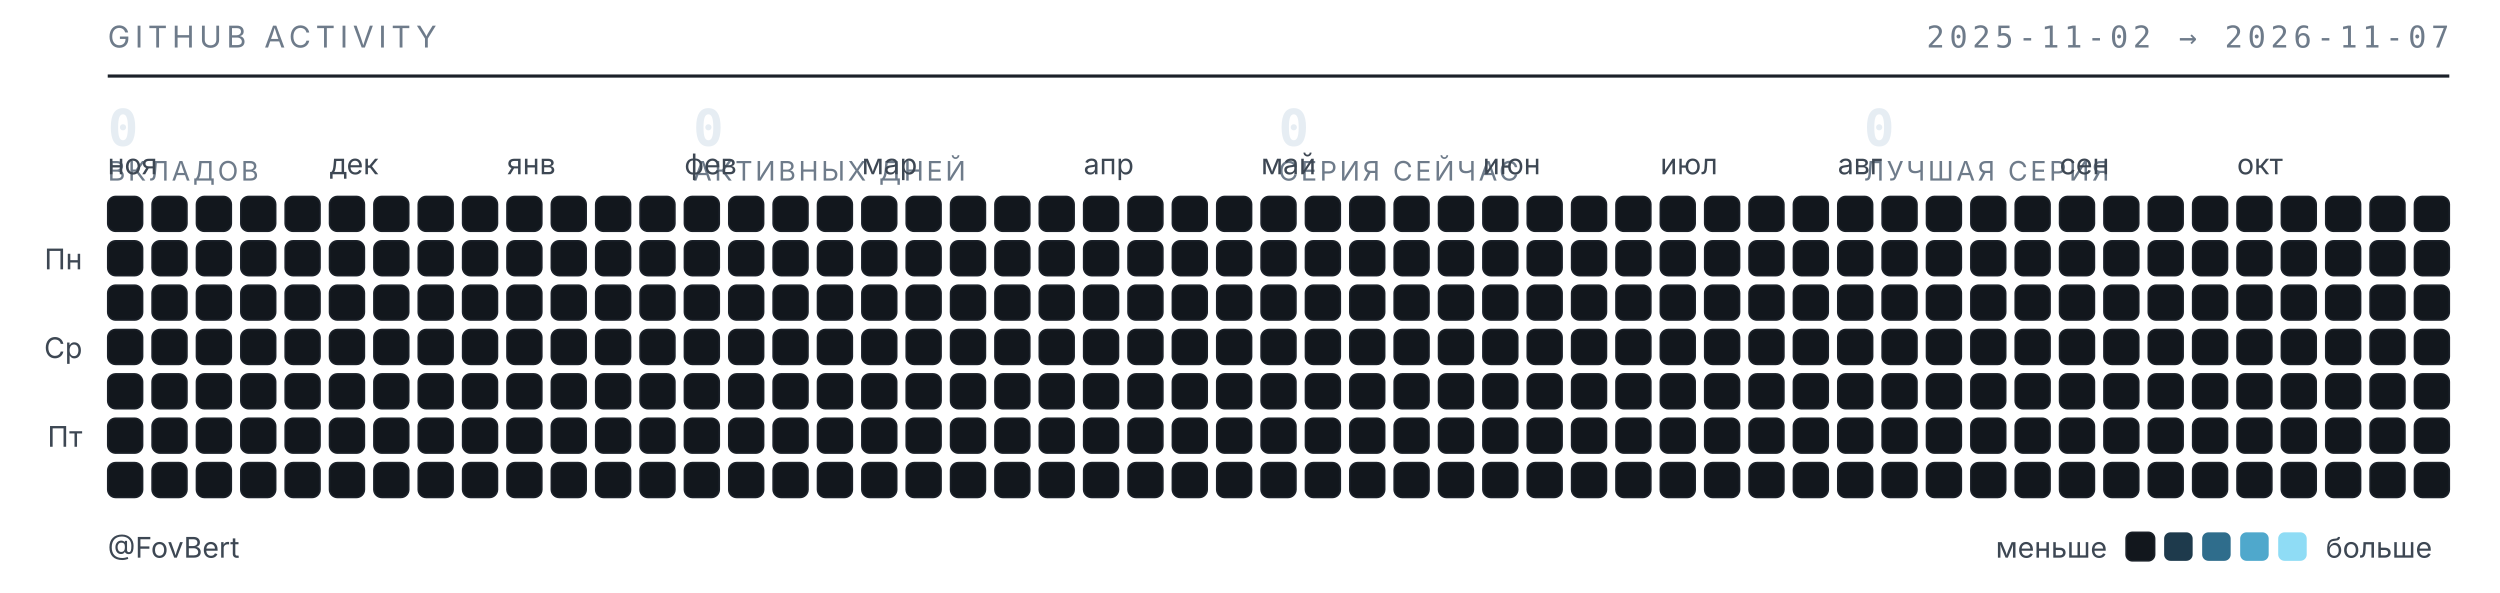
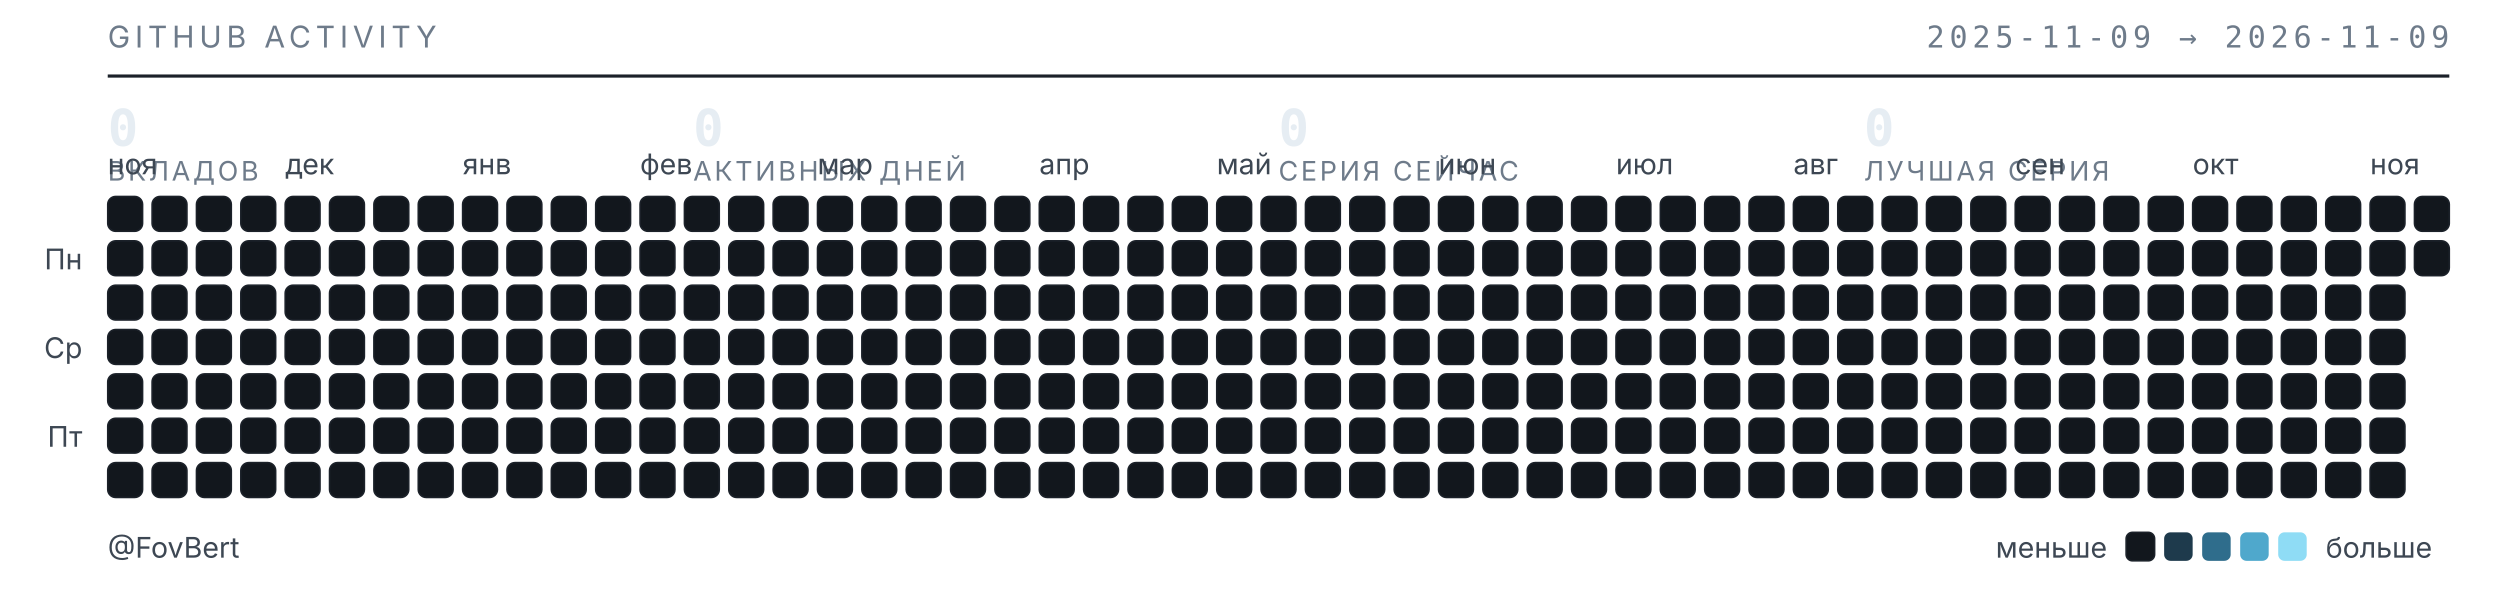
<svg xmlns="http://www.w3.org/2000/svg" width="789" height="187" viewBox="0 0 789 187" role="img" aria-label="Календарь активности GitHub — FovBert">
  <style>
  .t{font-family:"Inter","Segoe UI",system-ui,-apple-system,sans-serif}
  .m{font-family:"JetBrains Mono","SF Mono",ui-monospace,Consolas,monospace}
  .sub{fill:#6e7b8a;font-size:9.5px;letter-spacing:.16em}
  .lbl{fill:#3d4753;font-size:9px}
  .num{fill:#e6edf3;font-size:16px;font-weight:600}
  .cap{fill:#6e7b8a;font-size:8.5px;letter-spacing:.1em}
  rect{shape-rendering:geometricPrecision}
  </style>
  <text class="t sub" x="34" y="15">GITHUB ACTIVITY</text>
-   <text class="m sub" x="773" y="15" text-anchor="end">2025-11-02 → 2026-11-07</text>
+   <text class="m sub" x="773" y="15" text-anchor="end">2025-11-09 → 2026-11-09</text>
  <line x1="34" y1="24" x2="773" y2="24" stroke="#1b2129" stroke-width="1" />
  <text class="m num" x="34" y="46">0</text>
  <text class="t cap" x="34" y="57">ВКЛАДОВ</text>
  <text class="m num" x="218.75" y="46">0</text>
  <text class="t cap" x="218.75" y="57">АКТИВНЫХ ДНЕЙ</text>
  <text class="m num" x="403.5" y="46">0</text>
  <text class="t cap" x="403.5" y="57">СЕРИЯ СЕЙЧАС</text>
  <text class="m num" x="588.25" y="46">0</text>
  <text class="t cap" x="588.25" y="57">ЛУЧШАЯ СЕРИЯ</text>
  <text class="t lbl" x="34" y="55">ноя</text>
-   <text class="t lbl" x="104" y="55">дек</text>
-   <text class="t lbl" x="160" y="55">янв</text>
-   <text class="t lbl" x="216" y="55">фев</text>
-   <text class="t lbl" x="272" y="55">мар</text>
-   <text class="t lbl" x="342" y="55">апр</text>
-   <text class="t lbl" x="398" y="55">май</text>
-   <text class="t lbl" x="468" y="55">июн</text>
-   <text class="t lbl" x="524" y="55">июл</text>
-   <text class="t lbl" x="580" y="55">авг</text>
-   <text class="t lbl" x="650" y="55">сен</text>
-   <text class="t lbl" x="706" y="55">окт</text>
+   <text class="t lbl" x="90" y="55">дек</text>
+   <text class="t lbl" x="146" y="55">янв</text>
+   <text class="t lbl" x="202" y="55">фев</text>
+   <text class="t lbl" x="258" y="55">мар</text>
+   <text class="t lbl" x="328" y="55">апр</text>
+   <text class="t lbl" x="384" y="55">май</text>
+   <text class="t lbl" x="454" y="55">июн</text>
+   <text class="t lbl" x="510" y="55">июл</text>
+   <text class="t lbl" x="566" y="55">авг</text>
+   <text class="t lbl" x="636" y="55">сен</text>
+   <text class="t lbl" x="692" y="55">окт</text>
+   <text class="t lbl" x="748" y="55">ноя</text>
  <text class="t lbl" x="26" y="85" text-anchor="end">Пн</text>
  <text class="t lbl" x="26" y="113" text-anchor="end">Ср</text>
  <text class="t lbl" x="26" y="141" text-anchor="end">Пт</text>
  <rect x="34" y="62" width="11" height="11" rx="2.5" fill="#12171d" stroke="#1b2129" stroke-width=".5" />
  <rect x="34" y="76" width="11" height="11" rx="2.5" fill="#12171d" stroke="#1b2129" stroke-width=".5" />
  <rect x="34" y="90" width="11" height="11" rx="2.5" fill="#12171d" stroke="#1b2129" stroke-width=".5" />
  <rect x="34" y="104" width="11" height="11" rx="2.5" fill="#12171d" stroke="#1b2129" stroke-width=".5" />
  <rect x="34" y="118" width="11" height="11" rx="2.5" fill="#12171d" stroke="#1b2129" stroke-width=".5" />
  <rect x="34" y="132" width="11" height="11" rx="2.5" fill="#12171d" stroke="#1b2129" stroke-width=".5" />
  <rect x="34" y="146" width="11" height="11" rx="2.5" fill="#12171d" stroke="#1b2129" stroke-width=".5" />
  <rect x="48" y="62" width="11" height="11" rx="2.5" fill="#12171d" stroke="#1b2129" stroke-width=".5" />
  <rect x="48" y="76" width="11" height="11" rx="2.5" fill="#12171d" stroke="#1b2129" stroke-width=".5" />
  <rect x="48" y="90" width="11" height="11" rx="2.5" fill="#12171d" stroke="#1b2129" stroke-width=".5" />
  <rect x="48" y="104" width="11" height="11" rx="2.5" fill="#12171d" stroke="#1b2129" stroke-width=".5" />
  <rect x="48" y="118" width="11" height="11" rx="2.5" fill="#12171d" stroke="#1b2129" stroke-width=".5" />
  <rect x="48" y="132" width="11" height="11" rx="2.5" fill="#12171d" stroke="#1b2129" stroke-width=".5" />
  <rect x="48" y="146" width="11" height="11" rx="2.5" fill="#12171d" stroke="#1b2129" stroke-width=".5" />
  <rect x="62" y="62" width="11" height="11" rx="2.5" fill="#12171d" stroke="#1b2129" stroke-width=".5" />
  <rect x="62" y="76" width="11" height="11" rx="2.5" fill="#12171d" stroke="#1b2129" stroke-width=".5" />
  <rect x="62" y="90" width="11" height="11" rx="2.5" fill="#12171d" stroke="#1b2129" stroke-width=".5" />
  <rect x="62" y="104" width="11" height="11" rx="2.5" fill="#12171d" stroke="#1b2129" stroke-width=".5" />
  <rect x="62" y="118" width="11" height="11" rx="2.5" fill="#12171d" stroke="#1b2129" stroke-width=".5" />
  <rect x="62" y="132" width="11" height="11" rx="2.5" fill="#12171d" stroke="#1b2129" stroke-width=".5" />
  <rect x="62" y="146" width="11" height="11" rx="2.5" fill="#12171d" stroke="#1b2129" stroke-width=".5" />
  <rect x="76" y="62" width="11" height="11" rx="2.5" fill="#12171d" stroke="#1b2129" stroke-width=".5" />
  <rect x="76" y="76" width="11" height="11" rx="2.5" fill="#12171d" stroke="#1b2129" stroke-width=".5" />
  <rect x="76" y="90" width="11" height="11" rx="2.5" fill="#12171d" stroke="#1b2129" stroke-width=".5" />
  <rect x="76" y="104" width="11" height="11" rx="2.5" fill="#12171d" stroke="#1b2129" stroke-width=".5" />
  <rect x="76" y="118" width="11" height="11" rx="2.5" fill="#12171d" stroke="#1b2129" stroke-width=".5" />
  <rect x="76" y="132" width="11" height="11" rx="2.5" fill="#12171d" stroke="#1b2129" stroke-width=".5" />
  <rect x="76" y="146" width="11" height="11" rx="2.5" fill="#12171d" stroke="#1b2129" stroke-width=".5" />
  <rect x="90" y="62" width="11" height="11" rx="2.5" fill="#12171d" stroke="#1b2129" stroke-width=".5" />
  <rect x="90" y="76" width="11" height="11" rx="2.5" fill="#12171d" stroke="#1b2129" stroke-width=".5" />
  <rect x="90" y="90" width="11" height="11" rx="2.5" fill="#12171d" stroke="#1b2129" stroke-width=".5" />
  <rect x="90" y="104" width="11" height="11" rx="2.5" fill="#12171d" stroke="#1b2129" stroke-width=".5" />
  <rect x="90" y="118" width="11" height="11" rx="2.5" fill="#12171d" stroke="#1b2129" stroke-width=".5" />
  <rect x="90" y="132" width="11" height="11" rx="2.5" fill="#12171d" stroke="#1b2129" stroke-width=".5" />
  <rect x="90" y="146" width="11" height="11" rx="2.5" fill="#12171d" stroke="#1b2129" stroke-width=".5" />
  <rect x="104" y="62" width="11" height="11" rx="2.5" fill="#12171d" stroke="#1b2129" stroke-width=".5" />
  <rect x="104" y="76" width="11" height="11" rx="2.5" fill="#12171d" stroke="#1b2129" stroke-width=".5" />
  <rect x="104" y="90" width="11" height="11" rx="2.5" fill="#12171d" stroke="#1b2129" stroke-width=".5" />
  <rect x="104" y="104" width="11" height="11" rx="2.5" fill="#12171d" stroke="#1b2129" stroke-width=".5" />
  <rect x="104" y="118" width="11" height="11" rx="2.5" fill="#12171d" stroke="#1b2129" stroke-width=".5" />
  <rect x="104" y="132" width="11" height="11" rx="2.5" fill="#12171d" stroke="#1b2129" stroke-width=".5" />
  <rect x="104" y="146" width="11" height="11" rx="2.5" fill="#12171d" stroke="#1b2129" stroke-width=".5" />
  <rect x="118" y="62" width="11" height="11" rx="2.5" fill="#12171d" stroke="#1b2129" stroke-width=".5" />
  <rect x="118" y="76" width="11" height="11" rx="2.5" fill="#12171d" stroke="#1b2129" stroke-width=".5" />
  <rect x="118" y="90" width="11" height="11" rx="2.5" fill="#12171d" stroke="#1b2129" stroke-width=".5" />
  <rect x="118" y="104" width="11" height="11" rx="2.5" fill="#12171d" stroke="#1b2129" stroke-width=".5" />
  <rect x="118" y="118" width="11" height="11" rx="2.5" fill="#12171d" stroke="#1b2129" stroke-width=".5" />
  <rect x="118" y="132" width="11" height="11" rx="2.5" fill="#12171d" stroke="#1b2129" stroke-width=".5" />
  <rect x="118" y="146" width="11" height="11" rx="2.5" fill="#12171d" stroke="#1b2129" stroke-width=".5" />
  <rect x="132" y="62" width="11" height="11" rx="2.5" fill="#12171d" stroke="#1b2129" stroke-width=".5" />
  <rect x="132" y="76" width="11" height="11" rx="2.5" fill="#12171d" stroke="#1b2129" stroke-width=".5" />
  <rect x="132" y="90" width="11" height="11" rx="2.5" fill="#12171d" stroke="#1b2129" stroke-width=".5" />
  <rect x="132" y="104" width="11" height="11" rx="2.5" fill="#12171d" stroke="#1b2129" stroke-width=".5" />
  <rect x="132" y="118" width="11" height="11" rx="2.5" fill="#12171d" stroke="#1b2129" stroke-width=".5" />
  <rect x="132" y="132" width="11" height="11" rx="2.5" fill="#12171d" stroke="#1b2129" stroke-width=".5" />
  <rect x="132" y="146" width="11" height="11" rx="2.5" fill="#12171d" stroke="#1b2129" stroke-width=".5" />
  <rect x="146" y="62" width="11" height="11" rx="2.5" fill="#12171d" stroke="#1b2129" stroke-width=".5" />
  <rect x="146" y="76" width="11" height="11" rx="2.5" fill="#12171d" stroke="#1b2129" stroke-width=".5" />
  <rect x="146" y="90" width="11" height="11" rx="2.5" fill="#12171d" stroke="#1b2129" stroke-width=".5" />
  <rect x="146" y="104" width="11" height="11" rx="2.5" fill="#12171d" stroke="#1b2129" stroke-width=".5" />
  <rect x="146" y="118" width="11" height="11" rx="2.5" fill="#12171d" stroke="#1b2129" stroke-width=".5" />
  <rect x="146" y="132" width="11" height="11" rx="2.5" fill="#12171d" stroke="#1b2129" stroke-width=".5" />
  <rect x="146" y="146" width="11" height="11" rx="2.5" fill="#12171d" stroke="#1b2129" stroke-width=".5" />
  <rect x="160" y="62" width="11" height="11" rx="2.5" fill="#12171d" stroke="#1b2129" stroke-width=".5" />
  <rect x="160" y="76" width="11" height="11" rx="2.5" fill="#12171d" stroke="#1b2129" stroke-width=".5" />
  <rect x="160" y="90" width="11" height="11" rx="2.5" fill="#12171d" stroke="#1b2129" stroke-width=".5" />
  <rect x="160" y="104" width="11" height="11" rx="2.5" fill="#12171d" stroke="#1b2129" stroke-width=".5" />
  <rect x="160" y="118" width="11" height="11" rx="2.5" fill="#12171d" stroke="#1b2129" stroke-width=".5" />
  <rect x="160" y="132" width="11" height="11" rx="2.5" fill="#12171d" stroke="#1b2129" stroke-width=".5" />
  <rect x="160" y="146" width="11" height="11" rx="2.5" fill="#12171d" stroke="#1b2129" stroke-width=".5" />
  <rect x="174" y="62" width="11" height="11" rx="2.5" fill="#12171d" stroke="#1b2129" stroke-width=".5" />
  <rect x="174" y="76" width="11" height="11" rx="2.5" fill="#12171d" stroke="#1b2129" stroke-width=".5" />
  <rect x="174" y="90" width="11" height="11" rx="2.5" fill="#12171d" stroke="#1b2129" stroke-width=".5" />
  <rect x="174" y="104" width="11" height="11" rx="2.5" fill="#12171d" stroke="#1b2129" stroke-width=".5" />
  <rect x="174" y="118" width="11" height="11" rx="2.5" fill="#12171d" stroke="#1b2129" stroke-width=".5" />
  <rect x="174" y="132" width="11" height="11" rx="2.5" fill="#12171d" stroke="#1b2129" stroke-width=".5" />
  <rect x="174" y="146" width="11" height="11" rx="2.5" fill="#12171d" stroke="#1b2129" stroke-width=".5" />
  <rect x="188" y="62" width="11" height="11" rx="2.5" fill="#12171d" stroke="#1b2129" stroke-width=".5" />
  <rect x="188" y="76" width="11" height="11" rx="2.5" fill="#12171d" stroke="#1b2129" stroke-width=".5" />
  <rect x="188" y="90" width="11" height="11" rx="2.5" fill="#12171d" stroke="#1b2129" stroke-width=".5" />
  <rect x="188" y="104" width="11" height="11" rx="2.5" fill="#12171d" stroke="#1b2129" stroke-width=".5" />
  <rect x="188" y="118" width="11" height="11" rx="2.5" fill="#12171d" stroke="#1b2129" stroke-width=".5" />
  <rect x="188" y="132" width="11" height="11" rx="2.5" fill="#12171d" stroke="#1b2129" stroke-width=".5" />
  <rect x="188" y="146" width="11" height="11" rx="2.5" fill="#12171d" stroke="#1b2129" stroke-width=".5" />
  <rect x="202" y="62" width="11" height="11" rx="2.5" fill="#12171d" stroke="#1b2129" stroke-width=".5" />
  <rect x="202" y="76" width="11" height="11" rx="2.5" fill="#12171d" stroke="#1b2129" stroke-width=".5" />
  <rect x="202" y="90" width="11" height="11" rx="2.5" fill="#12171d" stroke="#1b2129" stroke-width=".5" />
  <rect x="202" y="104" width="11" height="11" rx="2.5" fill="#12171d" stroke="#1b2129" stroke-width=".5" />
  <rect x="202" y="118" width="11" height="11" rx="2.5" fill="#12171d" stroke="#1b2129" stroke-width=".5" />
  <rect x="202" y="132" width="11" height="11" rx="2.5" fill="#12171d" stroke="#1b2129" stroke-width=".5" />
  <rect x="202" y="146" width="11" height="11" rx="2.5" fill="#12171d" stroke="#1b2129" stroke-width=".5" />
  <rect x="216" y="62" width="11" height="11" rx="2.5" fill="#12171d" stroke="#1b2129" stroke-width=".5" />
  <rect x="216" y="76" width="11" height="11" rx="2.5" fill="#12171d" stroke="#1b2129" stroke-width=".5" />
  <rect x="216" y="90" width="11" height="11" rx="2.5" fill="#12171d" stroke="#1b2129" stroke-width=".5" />
  <rect x="216" y="104" width="11" height="11" rx="2.5" fill="#12171d" stroke="#1b2129" stroke-width=".5" />
  <rect x="216" y="118" width="11" height="11" rx="2.5" fill="#12171d" stroke="#1b2129" stroke-width=".5" />
  <rect x="216" y="132" width="11" height="11" rx="2.5" fill="#12171d" stroke="#1b2129" stroke-width=".5" />
  <rect x="216" y="146" width="11" height="11" rx="2.5" fill="#12171d" stroke="#1b2129" stroke-width=".5" />
  <rect x="230" y="62" width="11" height="11" rx="2.5" fill="#12171d" stroke="#1b2129" stroke-width=".5" />
  <rect x="230" y="76" width="11" height="11" rx="2.5" fill="#12171d" stroke="#1b2129" stroke-width=".5" />
  <rect x="230" y="90" width="11" height="11" rx="2.5" fill="#12171d" stroke="#1b2129" stroke-width=".5" />
  <rect x="230" y="104" width="11" height="11" rx="2.5" fill="#12171d" stroke="#1b2129" stroke-width=".5" />
  <rect x="230" y="118" width="11" height="11" rx="2.5" fill="#12171d" stroke="#1b2129" stroke-width=".5" />
  <rect x="230" y="132" width="11" height="11" rx="2.5" fill="#12171d" stroke="#1b2129" stroke-width=".5" />
  <rect x="230" y="146" width="11" height="11" rx="2.5" fill="#12171d" stroke="#1b2129" stroke-width=".5" />
  <rect x="244" y="62" width="11" height="11" rx="2.5" fill="#12171d" stroke="#1b2129" stroke-width=".5" />
  <rect x="244" y="76" width="11" height="11" rx="2.5" fill="#12171d" stroke="#1b2129" stroke-width=".5" />
  <rect x="244" y="90" width="11" height="11" rx="2.5" fill="#12171d" stroke="#1b2129" stroke-width=".5" />
  <rect x="244" y="104" width="11" height="11" rx="2.5" fill="#12171d" stroke="#1b2129" stroke-width=".5" />
  <rect x="244" y="118" width="11" height="11" rx="2.5" fill="#12171d" stroke="#1b2129" stroke-width=".5" />
  <rect x="244" y="132" width="11" height="11" rx="2.5" fill="#12171d" stroke="#1b2129" stroke-width=".5" />
  <rect x="244" y="146" width="11" height="11" rx="2.5" fill="#12171d" stroke="#1b2129" stroke-width=".5" />
  <rect x="258" y="62" width="11" height="11" rx="2.5" fill="#12171d" stroke="#1b2129" stroke-width=".5" />
  <rect x="258" y="76" width="11" height="11" rx="2.5" fill="#12171d" stroke="#1b2129" stroke-width=".5" />
  <rect x="258" y="90" width="11" height="11" rx="2.5" fill="#12171d" stroke="#1b2129" stroke-width=".5" />
  <rect x="258" y="104" width="11" height="11" rx="2.5" fill="#12171d" stroke="#1b2129" stroke-width=".5" />
  <rect x="258" y="118" width="11" height="11" rx="2.5" fill="#12171d" stroke="#1b2129" stroke-width=".5" />
  <rect x="258" y="132" width="11" height="11" rx="2.5" fill="#12171d" stroke="#1b2129" stroke-width=".5" />
  <rect x="258" y="146" width="11" height="11" rx="2.5" fill="#12171d" stroke="#1b2129" stroke-width=".5" />
  <rect x="272" y="62" width="11" height="11" rx="2.5" fill="#12171d" stroke="#1b2129" stroke-width=".5" />
  <rect x="272" y="76" width="11" height="11" rx="2.5" fill="#12171d" stroke="#1b2129" stroke-width=".5" />
  <rect x="272" y="90" width="11" height="11" rx="2.5" fill="#12171d" stroke="#1b2129" stroke-width=".5" />
  <rect x="272" y="104" width="11" height="11" rx="2.5" fill="#12171d" stroke="#1b2129" stroke-width=".5" />
  <rect x="272" y="118" width="11" height="11" rx="2.5" fill="#12171d" stroke="#1b2129" stroke-width=".5" />
  <rect x="272" y="132" width="11" height="11" rx="2.5" fill="#12171d" stroke="#1b2129" stroke-width=".5" />
  <rect x="272" y="146" width="11" height="11" rx="2.5" fill="#12171d" stroke="#1b2129" stroke-width=".5" />
  <rect x="286" y="62" width="11" height="11" rx="2.5" fill="#12171d" stroke="#1b2129" stroke-width=".5" />
  <rect x="286" y="76" width="11" height="11" rx="2.5" fill="#12171d" stroke="#1b2129" stroke-width=".5" />
  <rect x="286" y="90" width="11" height="11" rx="2.5" fill="#12171d" stroke="#1b2129" stroke-width=".5" />
  <rect x="286" y="104" width="11" height="11" rx="2.5" fill="#12171d" stroke="#1b2129" stroke-width=".5" />
  <rect x="286" y="118" width="11" height="11" rx="2.5" fill="#12171d" stroke="#1b2129" stroke-width=".5" />
  <rect x="286" y="132" width="11" height="11" rx="2.5" fill="#12171d" stroke="#1b2129" stroke-width=".5" />
  <rect x="286" y="146" width="11" height="11" rx="2.5" fill="#12171d" stroke="#1b2129" stroke-width=".5" />
  <rect x="300" y="62" width="11" height="11" rx="2.5" fill="#12171d" stroke="#1b2129" stroke-width=".5" />
  <rect x="300" y="76" width="11" height="11" rx="2.5" fill="#12171d" stroke="#1b2129" stroke-width=".5" />
  <rect x="300" y="90" width="11" height="11" rx="2.5" fill="#12171d" stroke="#1b2129" stroke-width=".5" />
  <rect x="300" y="104" width="11" height="11" rx="2.5" fill="#12171d" stroke="#1b2129" stroke-width=".5" />
  <rect x="300" y="118" width="11" height="11" rx="2.5" fill="#12171d" stroke="#1b2129" stroke-width=".5" />
  <rect x="300" y="132" width="11" height="11" rx="2.5" fill="#12171d" stroke="#1b2129" stroke-width=".5" />
  <rect x="300" y="146" width="11" height="11" rx="2.5" fill="#12171d" stroke="#1b2129" stroke-width=".5" />
  <rect x="314" y="62" width="11" height="11" rx="2.5" fill="#12171d" stroke="#1b2129" stroke-width=".5" />
  <rect x="314" y="76" width="11" height="11" rx="2.5" fill="#12171d" stroke="#1b2129" stroke-width=".5" />
  <rect x="314" y="90" width="11" height="11" rx="2.5" fill="#12171d" stroke="#1b2129" stroke-width=".5" />
  <rect x="314" y="104" width="11" height="11" rx="2.5" fill="#12171d" stroke="#1b2129" stroke-width=".5" />
  <rect x="314" y="118" width="11" height="11" rx="2.5" fill="#12171d" stroke="#1b2129" stroke-width=".5" />
  <rect x="314" y="132" width="11" height="11" rx="2.5" fill="#12171d" stroke="#1b2129" stroke-width=".5" />
  <rect x="314" y="146" width="11" height="11" rx="2.5" fill="#12171d" stroke="#1b2129" stroke-width=".5" />
  <rect x="328" y="62" width="11" height="11" rx="2.5" fill="#12171d" stroke="#1b2129" stroke-width=".5" />
  <rect x="328" y="76" width="11" height="11" rx="2.5" fill="#12171d" stroke="#1b2129" stroke-width=".5" />
  <rect x="328" y="90" width="11" height="11" rx="2.5" fill="#12171d" stroke="#1b2129" stroke-width=".5" />
  <rect x="328" y="104" width="11" height="11" rx="2.5" fill="#12171d" stroke="#1b2129" stroke-width=".5" />
  <rect x="328" y="118" width="11" height="11" rx="2.5" fill="#12171d" stroke="#1b2129" stroke-width=".5" />
  <rect x="328" y="132" width="11" height="11" rx="2.5" fill="#12171d" stroke="#1b2129" stroke-width=".5" />
  <rect x="328" y="146" width="11" height="11" rx="2.5" fill="#12171d" stroke="#1b2129" stroke-width=".5" />
  <rect x="342" y="62" width="11" height="11" rx="2.5" fill="#12171d" stroke="#1b2129" stroke-width=".5" />
  <rect x="342" y="76" width="11" height="11" rx="2.5" fill="#12171d" stroke="#1b2129" stroke-width=".5" />
  <rect x="342" y="90" width="11" height="11" rx="2.5" fill="#12171d" stroke="#1b2129" stroke-width=".5" />
  <rect x="342" y="104" width="11" height="11" rx="2.5" fill="#12171d" stroke="#1b2129" stroke-width=".5" />
  <rect x="342" y="118" width="11" height="11" rx="2.5" fill="#12171d" stroke="#1b2129" stroke-width=".5" />
  <rect x="342" y="132" width="11" height="11" rx="2.5" fill="#12171d" stroke="#1b2129" stroke-width=".5" />
  <rect x="342" y="146" width="11" height="11" rx="2.5" fill="#12171d" stroke="#1b2129" stroke-width=".5" />
  <rect x="356" y="62" width="11" height="11" rx="2.5" fill="#12171d" stroke="#1b2129" stroke-width=".5" />
  <rect x="356" y="76" width="11" height="11" rx="2.5" fill="#12171d" stroke="#1b2129" stroke-width=".5" />
  <rect x="356" y="90" width="11" height="11" rx="2.5" fill="#12171d" stroke="#1b2129" stroke-width=".5" />
  <rect x="356" y="104" width="11" height="11" rx="2.5" fill="#12171d" stroke="#1b2129" stroke-width=".5" />
  <rect x="356" y="118" width="11" height="11" rx="2.5" fill="#12171d" stroke="#1b2129" stroke-width=".5" />
  <rect x="356" y="132" width="11" height="11" rx="2.5" fill="#12171d" stroke="#1b2129" stroke-width=".5" />
  <rect x="356" y="146" width="11" height="11" rx="2.5" fill="#12171d" stroke="#1b2129" stroke-width=".5" />
  <rect x="370" y="62" width="11" height="11" rx="2.5" fill="#12171d" stroke="#1b2129" stroke-width=".5" />
  <rect x="370" y="76" width="11" height="11" rx="2.5" fill="#12171d" stroke="#1b2129" stroke-width=".5" />
  <rect x="370" y="90" width="11" height="11" rx="2.5" fill="#12171d" stroke="#1b2129" stroke-width=".5" />
  <rect x="370" y="104" width="11" height="11" rx="2.5" fill="#12171d" stroke="#1b2129" stroke-width=".5" />
  <rect x="370" y="118" width="11" height="11" rx="2.5" fill="#12171d" stroke="#1b2129" stroke-width=".5" />
  <rect x="370" y="132" width="11" height="11" rx="2.5" fill="#12171d" stroke="#1b2129" stroke-width=".5" />
  <rect x="370" y="146" width="11" height="11" rx="2.5" fill="#12171d" stroke="#1b2129" stroke-width=".5" />
  <rect x="384" y="62" width="11" height="11" rx="2.5" fill="#12171d" stroke="#1b2129" stroke-width=".5" />
  <rect x="384" y="76" width="11" height="11" rx="2.5" fill="#12171d" stroke="#1b2129" stroke-width=".5" />
  <rect x="384" y="90" width="11" height="11" rx="2.5" fill="#12171d" stroke="#1b2129" stroke-width=".5" />
  <rect x="384" y="104" width="11" height="11" rx="2.5" fill="#12171d" stroke="#1b2129" stroke-width=".5" />
  <rect x="384" y="118" width="11" height="11" rx="2.5" fill="#12171d" stroke="#1b2129" stroke-width=".5" />
  <rect x="384" y="132" width="11" height="11" rx="2.5" fill="#12171d" stroke="#1b2129" stroke-width=".5" />
  <rect x="384" y="146" width="11" height="11" rx="2.5" fill="#12171d" stroke="#1b2129" stroke-width=".5" />
  <rect x="398" y="62" width="11" height="11" rx="2.5" fill="#12171d" stroke="#1b2129" stroke-width=".5" />
  <rect x="398" y="76" width="11" height="11" rx="2.5" fill="#12171d" stroke="#1b2129" stroke-width=".5" />
  <rect x="398" y="90" width="11" height="11" rx="2.5" fill="#12171d" stroke="#1b2129" stroke-width=".5" />
  <rect x="398" y="104" width="11" height="11" rx="2.5" fill="#12171d" stroke="#1b2129" stroke-width=".5" />
  <rect x="398" y="118" width="11" height="11" rx="2.5" fill="#12171d" stroke="#1b2129" stroke-width=".5" />
  <rect x="398" y="132" width="11" height="11" rx="2.5" fill="#12171d" stroke="#1b2129" stroke-width=".5" />
  <rect x="398" y="146" width="11" height="11" rx="2.5" fill="#12171d" stroke="#1b2129" stroke-width=".5" />
  <rect x="412" y="62" width="11" height="11" rx="2.5" fill="#12171d" stroke="#1b2129" stroke-width=".5" />
  <rect x="412" y="76" width="11" height="11" rx="2.5" fill="#12171d" stroke="#1b2129" stroke-width=".5" />
  <rect x="412" y="90" width="11" height="11" rx="2.5" fill="#12171d" stroke="#1b2129" stroke-width=".5" />
  <rect x="412" y="104" width="11" height="11" rx="2.5" fill="#12171d" stroke="#1b2129" stroke-width=".5" />
  <rect x="412" y="118" width="11" height="11" rx="2.5" fill="#12171d" stroke="#1b2129" stroke-width=".5" />
  <rect x="412" y="132" width="11" height="11" rx="2.5" fill="#12171d" stroke="#1b2129" stroke-width=".5" />
  <rect x="412" y="146" width="11" height="11" rx="2.5" fill="#12171d" stroke="#1b2129" stroke-width=".5" />
  <rect x="426" y="62" width="11" height="11" rx="2.5" fill="#12171d" stroke="#1b2129" stroke-width=".5" />
  <rect x="426" y="76" width="11" height="11" rx="2.5" fill="#12171d" stroke="#1b2129" stroke-width=".5" />
  <rect x="426" y="90" width="11" height="11" rx="2.5" fill="#12171d" stroke="#1b2129" stroke-width=".5" />
  <rect x="426" y="104" width="11" height="11" rx="2.5" fill="#12171d" stroke="#1b2129" stroke-width=".5" />
  <rect x="426" y="118" width="11" height="11" rx="2.5" fill="#12171d" stroke="#1b2129" stroke-width=".5" />
  <rect x="426" y="132" width="11" height="11" rx="2.5" fill="#12171d" stroke="#1b2129" stroke-width=".5" />
  <rect x="426" y="146" width="11" height="11" rx="2.5" fill="#12171d" stroke="#1b2129" stroke-width=".5" />
  <rect x="440" y="62" width="11" height="11" rx="2.5" fill="#12171d" stroke="#1b2129" stroke-width=".5" />
  <rect x="440" y="76" width="11" height="11" rx="2.5" fill="#12171d" stroke="#1b2129" stroke-width=".5" />
  <rect x="440" y="90" width="11" height="11" rx="2.5" fill="#12171d" stroke="#1b2129" stroke-width=".5" />
  <rect x="440" y="104" width="11" height="11" rx="2.5" fill="#12171d" stroke="#1b2129" stroke-width=".5" />
  <rect x="440" y="118" width="11" height="11" rx="2.5" fill="#12171d" stroke="#1b2129" stroke-width=".5" />
  <rect x="440" y="132" width="11" height="11" rx="2.5" fill="#12171d" stroke="#1b2129" stroke-width=".5" />
  <rect x="440" y="146" width="11" height="11" rx="2.5" fill="#12171d" stroke="#1b2129" stroke-width=".5" />
  <rect x="454" y="62" width="11" height="11" rx="2.5" fill="#12171d" stroke="#1b2129" stroke-width=".5" />
  <rect x="454" y="76" width="11" height="11" rx="2.5" fill="#12171d" stroke="#1b2129" stroke-width=".5" />
  <rect x="454" y="90" width="11" height="11" rx="2.5" fill="#12171d" stroke="#1b2129" stroke-width=".5" />
  <rect x="454" y="104" width="11" height="11" rx="2.5" fill="#12171d" stroke="#1b2129" stroke-width=".5" />
  <rect x="454" y="118" width="11" height="11" rx="2.5" fill="#12171d" stroke="#1b2129" stroke-width=".5" />
  <rect x="454" y="132" width="11" height="11" rx="2.5" fill="#12171d" stroke="#1b2129" stroke-width=".5" />
  <rect x="454" y="146" width="11" height="11" rx="2.5" fill="#12171d" stroke="#1b2129" stroke-width=".5" />
  <rect x="468" y="62" width="11" height="11" rx="2.5" fill="#12171d" stroke="#1b2129" stroke-width=".5" />
  <rect x="468" y="76" width="11" height="11" rx="2.5" fill="#12171d" stroke="#1b2129" stroke-width=".5" />
  <rect x="468" y="90" width="11" height="11" rx="2.5" fill="#12171d" stroke="#1b2129" stroke-width=".5" />
  <rect x="468" y="104" width="11" height="11" rx="2.5" fill="#12171d" stroke="#1b2129" stroke-width=".5" />
  <rect x="468" y="118" width="11" height="11" rx="2.5" fill="#12171d" stroke="#1b2129" stroke-width=".5" />
  <rect x="468" y="132" width="11" height="11" rx="2.5" fill="#12171d" stroke="#1b2129" stroke-width=".5" />
  <rect x="468" y="146" width="11" height="11" rx="2.5" fill="#12171d" stroke="#1b2129" stroke-width=".5" />
  <rect x="482" y="62" width="11" height="11" rx="2.5" fill="#12171d" stroke="#1b2129" stroke-width=".5" />
  <rect x="482" y="76" width="11" height="11" rx="2.5" fill="#12171d" stroke="#1b2129" stroke-width=".5" />
  <rect x="482" y="90" width="11" height="11" rx="2.5" fill="#12171d" stroke="#1b2129" stroke-width=".5" />
  <rect x="482" y="104" width="11" height="11" rx="2.5" fill="#12171d" stroke="#1b2129" stroke-width=".5" />
  <rect x="482" y="118" width="11" height="11" rx="2.5" fill="#12171d" stroke="#1b2129" stroke-width=".5" />
  <rect x="482" y="132" width="11" height="11" rx="2.5" fill="#12171d" stroke="#1b2129" stroke-width=".5" />
  <rect x="482" y="146" width="11" height="11" rx="2.5" fill="#12171d" stroke="#1b2129" stroke-width=".5" />
  <rect x="496" y="62" width="11" height="11" rx="2.5" fill="#12171d" stroke="#1b2129" stroke-width=".5" />
  <rect x="496" y="76" width="11" height="11" rx="2.5" fill="#12171d" stroke="#1b2129" stroke-width=".5" />
  <rect x="496" y="90" width="11" height="11" rx="2.5" fill="#12171d" stroke="#1b2129" stroke-width=".5" />
  <rect x="496" y="104" width="11" height="11" rx="2.5" fill="#12171d" stroke="#1b2129" stroke-width=".5" />
  <rect x="496" y="118" width="11" height="11" rx="2.5" fill="#12171d" stroke="#1b2129" stroke-width=".5" />
  <rect x="496" y="132" width="11" height="11" rx="2.5" fill="#12171d" stroke="#1b2129" stroke-width=".5" />
  <rect x="496" y="146" width="11" height="11" rx="2.5" fill="#12171d" stroke="#1b2129" stroke-width=".5" />
  <rect x="510" y="62" width="11" height="11" rx="2.5" fill="#12171d" stroke="#1b2129" stroke-width=".5" />
  <rect x="510" y="76" width="11" height="11" rx="2.5" fill="#12171d" stroke="#1b2129" stroke-width=".5" />
  <rect x="510" y="90" width="11" height="11" rx="2.5" fill="#12171d" stroke="#1b2129" stroke-width=".5" />
  <rect x="510" y="104" width="11" height="11" rx="2.5" fill="#12171d" stroke="#1b2129" stroke-width=".5" />
  <rect x="510" y="118" width="11" height="11" rx="2.5" fill="#12171d" stroke="#1b2129" stroke-width=".5" />
  <rect x="510" y="132" width="11" height="11" rx="2.5" fill="#12171d" stroke="#1b2129" stroke-width=".5" />
  <rect x="510" y="146" width="11" height="11" rx="2.5" fill="#12171d" stroke="#1b2129" stroke-width=".5" />
  <rect x="524" y="62" width="11" height="11" rx="2.5" fill="#12171d" stroke="#1b2129" stroke-width=".5" />
  <rect x="524" y="76" width="11" height="11" rx="2.5" fill="#12171d" stroke="#1b2129" stroke-width=".5" />
  <rect x="524" y="90" width="11" height="11" rx="2.5" fill="#12171d" stroke="#1b2129" stroke-width=".5" />
  <rect x="524" y="104" width="11" height="11" rx="2.5" fill="#12171d" stroke="#1b2129" stroke-width=".5" />
  <rect x="524" y="118" width="11" height="11" rx="2.5" fill="#12171d" stroke="#1b2129" stroke-width=".5" />
  <rect x="524" y="132" width="11" height="11" rx="2.5" fill="#12171d" stroke="#1b2129" stroke-width=".5" />
  <rect x="524" y="146" width="11" height="11" rx="2.5" fill="#12171d" stroke="#1b2129" stroke-width=".5" />
  <rect x="538" y="62" width="11" height="11" rx="2.5" fill="#12171d" stroke="#1b2129" stroke-width=".5" />
  <rect x="538" y="76" width="11" height="11" rx="2.5" fill="#12171d" stroke="#1b2129" stroke-width=".5" />
  <rect x="538" y="90" width="11" height="11" rx="2.5" fill="#12171d" stroke="#1b2129" stroke-width=".5" />
  <rect x="538" y="104" width="11" height="11" rx="2.5" fill="#12171d" stroke="#1b2129" stroke-width=".5" />
  <rect x="538" y="118" width="11" height="11" rx="2.5" fill="#12171d" stroke="#1b2129" stroke-width=".5" />
  <rect x="538" y="132" width="11" height="11" rx="2.5" fill="#12171d" stroke="#1b2129" stroke-width=".5" />
  <rect x="538" y="146" width="11" height="11" rx="2.5" fill="#12171d" stroke="#1b2129" stroke-width=".5" />
  <rect x="552" y="62" width="11" height="11" rx="2.5" fill="#12171d" stroke="#1b2129" stroke-width=".5" />
  <rect x="552" y="76" width="11" height="11" rx="2.5" fill="#12171d" stroke="#1b2129" stroke-width=".5" />
  <rect x="552" y="90" width="11" height="11" rx="2.5" fill="#12171d" stroke="#1b2129" stroke-width=".5" />
  <rect x="552" y="104" width="11" height="11" rx="2.5" fill="#12171d" stroke="#1b2129" stroke-width=".5" />
  <rect x="552" y="118" width="11" height="11" rx="2.5" fill="#12171d" stroke="#1b2129" stroke-width=".5" />
  <rect x="552" y="132" width="11" height="11" rx="2.5" fill="#12171d" stroke="#1b2129" stroke-width=".5" />
  <rect x="552" y="146" width="11" height="11" rx="2.5" fill="#12171d" stroke="#1b2129" stroke-width=".5" />
  <rect x="566" y="62" width="11" height="11" rx="2.5" fill="#12171d" stroke="#1b2129" stroke-width=".5" />
  <rect x="566" y="76" width="11" height="11" rx="2.5" fill="#12171d" stroke="#1b2129" stroke-width=".5" />
  <rect x="566" y="90" width="11" height="11" rx="2.5" fill="#12171d" stroke="#1b2129" stroke-width=".5" />
  <rect x="566" y="104" width="11" height="11" rx="2.5" fill="#12171d" stroke="#1b2129" stroke-width=".5" />
  <rect x="566" y="118" width="11" height="11" rx="2.5" fill="#12171d" stroke="#1b2129" stroke-width=".5" />
  <rect x="566" y="132" width="11" height="11" rx="2.5" fill="#12171d" stroke="#1b2129" stroke-width=".5" />
  <rect x="566" y="146" width="11" height="11" rx="2.5" fill="#12171d" stroke="#1b2129" stroke-width=".5" />
  <rect x="580" y="62" width="11" height="11" rx="2.5" fill="#12171d" stroke="#1b2129" stroke-width=".5" />
  <rect x="580" y="76" width="11" height="11" rx="2.5" fill="#12171d" stroke="#1b2129" stroke-width=".5" />
  <rect x="580" y="90" width="11" height="11" rx="2.5" fill="#12171d" stroke="#1b2129" stroke-width=".5" />
  <rect x="580" y="104" width="11" height="11" rx="2.5" fill="#12171d" stroke="#1b2129" stroke-width=".5" />
  <rect x="580" y="118" width="11" height="11" rx="2.5" fill="#12171d" stroke="#1b2129" stroke-width=".5" />
  <rect x="580" y="132" width="11" height="11" rx="2.5" fill="#12171d" stroke="#1b2129" stroke-width=".5" />
  <rect x="580" y="146" width="11" height="11" rx="2.5" fill="#12171d" stroke="#1b2129" stroke-width=".5" />
  <rect x="594" y="62" width="11" height="11" rx="2.5" fill="#12171d" stroke="#1b2129" stroke-width=".5" />
  <rect x="594" y="76" width="11" height="11" rx="2.5" fill="#12171d" stroke="#1b2129" stroke-width=".5" />
  <rect x="594" y="90" width="11" height="11" rx="2.5" fill="#12171d" stroke="#1b2129" stroke-width=".5" />
  <rect x="594" y="104" width="11" height="11" rx="2.5" fill="#12171d" stroke="#1b2129" stroke-width=".5" />
  <rect x="594" y="118" width="11" height="11" rx="2.5" fill="#12171d" stroke="#1b2129" stroke-width=".5" />
  <rect x="594" y="132" width="11" height="11" rx="2.5" fill="#12171d" stroke="#1b2129" stroke-width=".5" />
  <rect x="594" y="146" width="11" height="11" rx="2.5" fill="#12171d" stroke="#1b2129" stroke-width=".5" />
  <rect x="608" y="62" width="11" height="11" rx="2.5" fill="#12171d" stroke="#1b2129" stroke-width=".5" />
  <rect x="608" y="76" width="11" height="11" rx="2.5" fill="#12171d" stroke="#1b2129" stroke-width=".5" />
  <rect x="608" y="90" width="11" height="11" rx="2.5" fill="#12171d" stroke="#1b2129" stroke-width=".5" />
  <rect x="608" y="104" width="11" height="11" rx="2.5" fill="#12171d" stroke="#1b2129" stroke-width=".5" />
  <rect x="608" y="118" width="11" height="11" rx="2.5" fill="#12171d" stroke="#1b2129" stroke-width=".5" />
  <rect x="608" y="132" width="11" height="11" rx="2.5" fill="#12171d" stroke="#1b2129" stroke-width=".5" />
  <rect x="608" y="146" width="11" height="11" rx="2.5" fill="#12171d" stroke="#1b2129" stroke-width=".5" />
  <rect x="622" y="62" width="11" height="11" rx="2.5" fill="#12171d" stroke="#1b2129" stroke-width=".5" />
  <rect x="622" y="76" width="11" height="11" rx="2.5" fill="#12171d" stroke="#1b2129" stroke-width=".5" />
  <rect x="622" y="90" width="11" height="11" rx="2.5" fill="#12171d" stroke="#1b2129" stroke-width=".5" />
  <rect x="622" y="104" width="11" height="11" rx="2.5" fill="#12171d" stroke="#1b2129" stroke-width=".5" />
  <rect x="622" y="118" width="11" height="11" rx="2.5" fill="#12171d" stroke="#1b2129" stroke-width=".5" />
  <rect x="622" y="132" width="11" height="11" rx="2.5" fill="#12171d" stroke="#1b2129" stroke-width=".5" />
  <rect x="622" y="146" width="11" height="11" rx="2.5" fill="#12171d" stroke="#1b2129" stroke-width=".5" />
  <rect x="636" y="62" width="11" height="11" rx="2.5" fill="#12171d" stroke="#1b2129" stroke-width=".5" />
  <rect x="636" y="76" width="11" height="11" rx="2.5" fill="#12171d" stroke="#1b2129" stroke-width=".5" />
  <rect x="636" y="90" width="11" height="11" rx="2.5" fill="#12171d" stroke="#1b2129" stroke-width=".5" />
  <rect x="636" y="104" width="11" height="11" rx="2.5" fill="#12171d" stroke="#1b2129" stroke-width=".5" />
  <rect x="636" y="118" width="11" height="11" rx="2.5" fill="#12171d" stroke="#1b2129" stroke-width=".5" />
  <rect x="636" y="132" width="11" height="11" rx="2.5" fill="#12171d" stroke="#1b2129" stroke-width=".5" />
  <rect x="636" y="146" width="11" height="11" rx="2.5" fill="#12171d" stroke="#1b2129" stroke-width=".5" />
  <rect x="650" y="62" width="11" height="11" rx="2.5" fill="#12171d" stroke="#1b2129" stroke-width=".5" />
  <rect x="650" y="76" width="11" height="11" rx="2.5" fill="#12171d" stroke="#1b2129" stroke-width=".5" />
  <rect x="650" y="90" width="11" height="11" rx="2.5" fill="#12171d" stroke="#1b2129" stroke-width=".5" />
  <rect x="650" y="104" width="11" height="11" rx="2.5" fill="#12171d" stroke="#1b2129" stroke-width=".5" />
  <rect x="650" y="118" width="11" height="11" rx="2.5" fill="#12171d" stroke="#1b2129" stroke-width=".5" />
  <rect x="650" y="132" width="11" height="11" rx="2.5" fill="#12171d" stroke="#1b2129" stroke-width=".5" />
  <rect x="650" y="146" width="11" height="11" rx="2.5" fill="#12171d" stroke="#1b2129" stroke-width=".5" />
  <rect x="664" y="62" width="11" height="11" rx="2.5" fill="#12171d" stroke="#1b2129" stroke-width=".5" />
  <rect x="664" y="76" width="11" height="11" rx="2.5" fill="#12171d" stroke="#1b2129" stroke-width=".5" />
  <rect x="664" y="90" width="11" height="11" rx="2.5" fill="#12171d" stroke="#1b2129" stroke-width=".5" />
  <rect x="664" y="104" width="11" height="11" rx="2.5" fill="#12171d" stroke="#1b2129" stroke-width=".5" />
  <rect x="664" y="118" width="11" height="11" rx="2.5" fill="#12171d" stroke="#1b2129" stroke-width=".5" />
  <rect x="664" y="132" width="11" height="11" rx="2.5" fill="#12171d" stroke="#1b2129" stroke-width=".5" />
  <rect x="664" y="146" width="11" height="11" rx="2.5" fill="#12171d" stroke="#1b2129" stroke-width=".5" />
  <rect x="678" y="62" width="11" height="11" rx="2.5" fill="#12171d" stroke="#1b2129" stroke-width=".5" />
  <rect x="678" y="76" width="11" height="11" rx="2.5" fill="#12171d" stroke="#1b2129" stroke-width=".5" />
  <rect x="678" y="90" width="11" height="11" rx="2.5" fill="#12171d" stroke="#1b2129" stroke-width=".5" />
  <rect x="678" y="104" width="11" height="11" rx="2.5" fill="#12171d" stroke="#1b2129" stroke-width=".5" />
  <rect x="678" y="118" width="11" height="11" rx="2.5" fill="#12171d" stroke="#1b2129" stroke-width=".5" />
  <rect x="678" y="132" width="11" height="11" rx="2.5" fill="#12171d" stroke="#1b2129" stroke-width=".5" />
  <rect x="678" y="146" width="11" height="11" rx="2.5" fill="#12171d" stroke="#1b2129" stroke-width=".5" />
  <rect x="692" y="62" width="11" height="11" rx="2.5" fill="#12171d" stroke="#1b2129" stroke-width=".5" />
  <rect x="692" y="76" width="11" height="11" rx="2.5" fill="#12171d" stroke="#1b2129" stroke-width=".5" />
  <rect x="692" y="90" width="11" height="11" rx="2.5" fill="#12171d" stroke="#1b2129" stroke-width=".5" />
  <rect x="692" y="104" width="11" height="11" rx="2.5" fill="#12171d" stroke="#1b2129" stroke-width=".5" />
  <rect x="692" y="118" width="11" height="11" rx="2.5" fill="#12171d" stroke="#1b2129" stroke-width=".5" />
  <rect x="692" y="132" width="11" height="11" rx="2.5" fill="#12171d" stroke="#1b2129" stroke-width=".5" />
  <rect x="692" y="146" width="11" height="11" rx="2.5" fill="#12171d" stroke="#1b2129" stroke-width=".5" />
  <rect x="706" y="62" width="11" height="11" rx="2.5" fill="#12171d" stroke="#1b2129" stroke-width=".5" />
  <rect x="706" y="76" width="11" height="11" rx="2.5" fill="#12171d" stroke="#1b2129" stroke-width=".5" />
  <rect x="706" y="90" width="11" height="11" rx="2.5" fill="#12171d" stroke="#1b2129" stroke-width=".5" />
  <rect x="706" y="104" width="11" height="11" rx="2.5" fill="#12171d" stroke="#1b2129" stroke-width=".5" />
  <rect x="706" y="118" width="11" height="11" rx="2.5" fill="#12171d" stroke="#1b2129" stroke-width=".5" />
  <rect x="706" y="132" width="11" height="11" rx="2.5" fill="#12171d" stroke="#1b2129" stroke-width=".5" />
  <rect x="706" y="146" width="11" height="11" rx="2.5" fill="#12171d" stroke="#1b2129" stroke-width=".5" />
  <rect x="720" y="62" width="11" height="11" rx="2.5" fill="#12171d" stroke="#1b2129" stroke-width=".5" />
  <rect x="720" y="76" width="11" height="11" rx="2.5" fill="#12171d" stroke="#1b2129" stroke-width=".5" />
  <rect x="720" y="90" width="11" height="11" rx="2.5" fill="#12171d" stroke="#1b2129" stroke-width=".5" />
  <rect x="720" y="104" width="11" height="11" rx="2.5" fill="#12171d" stroke="#1b2129" stroke-width=".5" />
  <rect x="720" y="118" width="11" height="11" rx="2.5" fill="#12171d" stroke="#1b2129" stroke-width=".5" />
  <rect x="720" y="132" width="11" height="11" rx="2.5" fill="#12171d" stroke="#1b2129" stroke-width=".5" />
  <rect x="720" y="146" width="11" height="11" rx="2.5" fill="#12171d" stroke="#1b2129" stroke-width=".5" />
  <rect x="734" y="62" width="11" height="11" rx="2.5" fill="#12171d" stroke="#1b2129" stroke-width=".5" />
  <rect x="734" y="76" width="11" height="11" rx="2.5" fill="#12171d" stroke="#1b2129" stroke-width=".5" />
  <rect x="734" y="90" width="11" height="11" rx="2.5" fill="#12171d" stroke="#1b2129" stroke-width=".5" />
  <rect x="734" y="104" width="11" height="11" rx="2.5" fill="#12171d" stroke="#1b2129" stroke-width=".5" />
  <rect x="734" y="118" width="11" height="11" rx="2.5" fill="#12171d" stroke="#1b2129" stroke-width=".5" />
  <rect x="734" y="132" width="11" height="11" rx="2.5" fill="#12171d" stroke="#1b2129" stroke-width=".5" />
  <rect x="734" y="146" width="11" height="11" rx="2.5" fill="#12171d" stroke="#1b2129" stroke-width=".5" />
  <rect x="748" y="62" width="11" height="11" rx="2.5" fill="#12171d" stroke="#1b2129" stroke-width=".5" />
  <rect x="748" y="76" width="11" height="11" rx="2.5" fill="#12171d" stroke="#1b2129" stroke-width=".5" />
  <rect x="748" y="90" width="11" height="11" rx="2.5" fill="#12171d" stroke="#1b2129" stroke-width=".5" />
  <rect x="748" y="104" width="11" height="11" rx="2.5" fill="#12171d" stroke="#1b2129" stroke-width=".5" />
  <rect x="748" y="118" width="11" height="11" rx="2.5" fill="#12171d" stroke="#1b2129" stroke-width=".5" />
  <rect x="748" y="132" width="11" height="11" rx="2.5" fill="#12171d" stroke="#1b2129" stroke-width=".5" />
  <rect x="748" y="146" width="11" height="11" rx="2.5" fill="#12171d" stroke="#1b2129" stroke-width=".5" />
  <rect x="762" y="62" width="11" height="11" rx="2.5" fill="#12171d" stroke="#1b2129" stroke-width=".5" />
  <rect x="762" y="76" width="11" height="11" rx="2.5" fill="#12171d" stroke="#1b2129" stroke-width=".5" />
-   <rect x="762" y="90" width="11" height="11" rx="2.5" fill="#12171d" stroke="#1b2129" stroke-width=".5" />
-   <rect x="762" y="104" width="11" height="11" rx="2.5" fill="#12171d" stroke="#1b2129" stroke-width=".5" />
-   <rect x="762" y="118" width="11" height="11" rx="2.5" fill="#12171d" stroke="#1b2129" stroke-width=".5" />
-   <rect x="762" y="132" width="11" height="11" rx="2.5" fill="#12171d" stroke="#1b2129" stroke-width=".5" />
-   <rect x="762" y="146" width="11" height="11" rx="2.5" fill="#12171d" stroke="#1b2129" stroke-width=".5" />
  <text class="t lbl" x="34" y="176">@FovBert</text>
  <text class="t lbl" x="665" y="176" text-anchor="end">меньше</text>
  <rect x="671" y="168" width="9" height="9" rx="2" fill="#12171d" stroke="#1b2129" stroke-width=".5" />
  <rect x="683" y="168" width="9" height="9" rx="2" fill="#1e3a4c" />
  <rect x="695" y="168" width="9" height="9" rx="2" fill="#2f6d8c" />
  <rect x="707" y="168" width="9" height="9" rx="2" fill="#4fa8cc" />
  <rect x="719" y="168" width="9" height="9" rx="2" fill="#8fdcf5" />
  <text class="t lbl" x="734" y="176">больше</text>
</svg>
